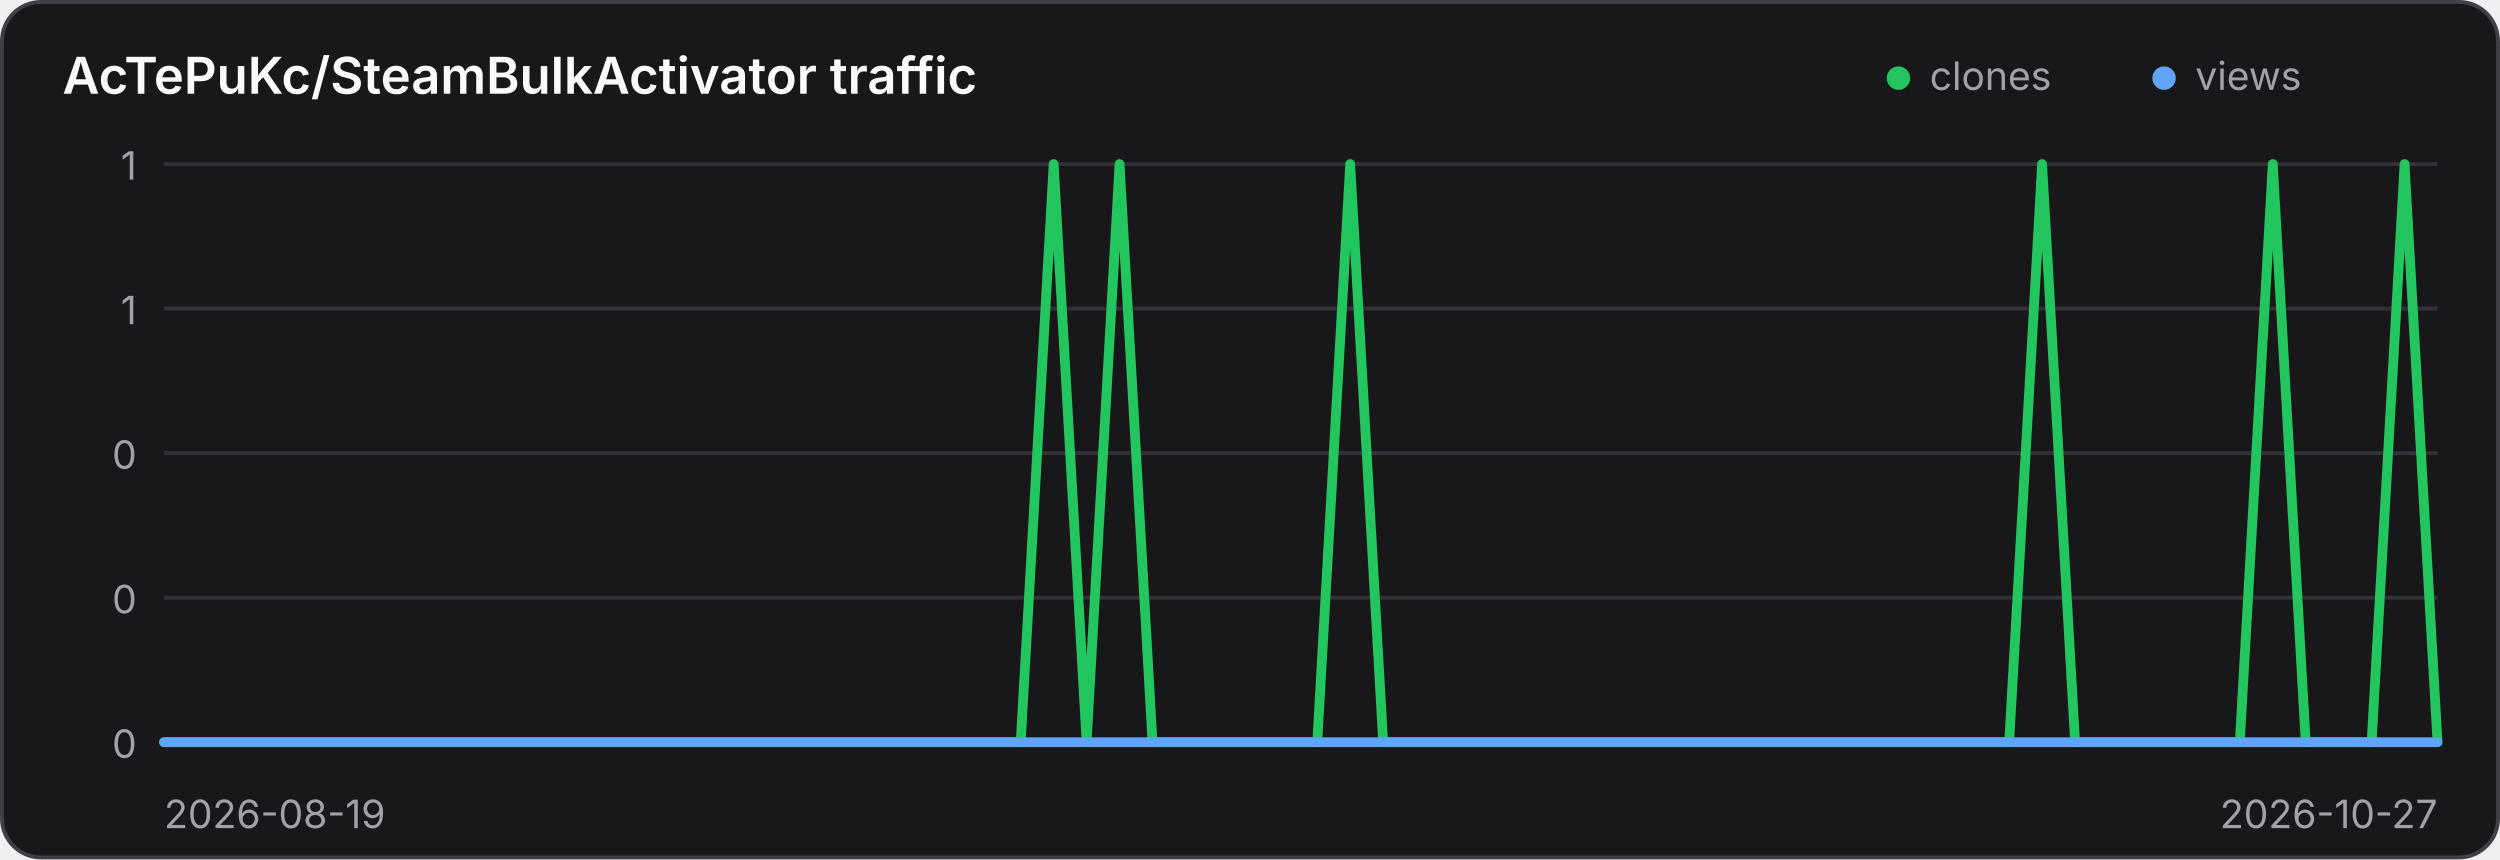
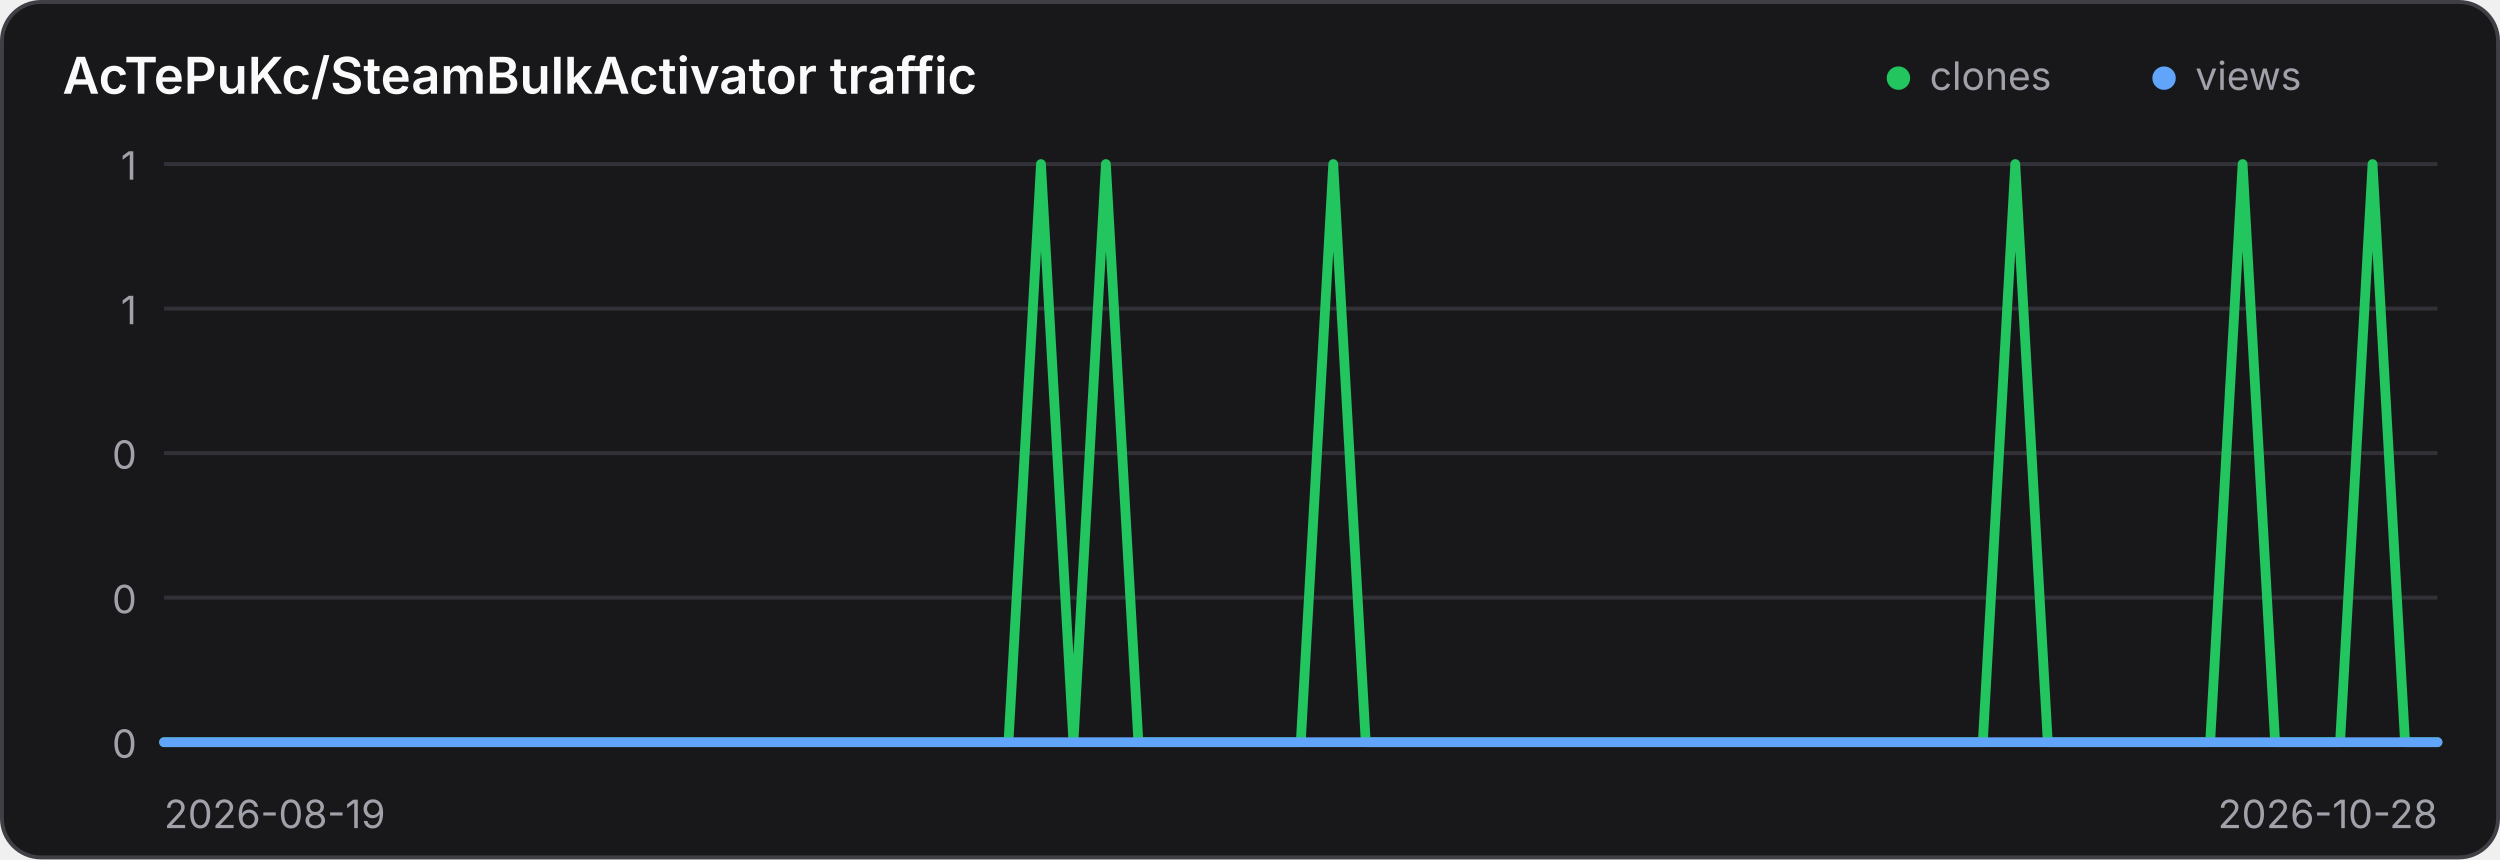
<svg xmlns="http://www.w3.org/2000/svg" width="640" height="220" viewBox="0 0 640 220" role="img" aria-label="Traffic history for AcTePuKc/SteamBulkActivator">
  <style>
    .panel { fill: #18181b; stroke: #3f3f46; }
    .title { fill: #fafafa; }
    .axis { fill: #a1a1aa; font: 10px Inter,ui-sans-serif,system-ui,sans-serif; }
    .grid { stroke: #3f3f46; stroke-width: 1; opacity: .65; }
    @media (prefers-color-scheme: light) {
      .panel { fill: #ffffff; stroke: #d4d4d8; }
      .title { fill: #18181b; }
      .axis { fill: #71717a; }
      .grid { stroke: #d4d4d8; }
    }
  </style>
  <rect class="panel" x="0.5" y="0.5" width="639" height="219" rx="10" stroke-width="1" />
  <text class="title" x="16" y="24" font-family="Inter,ui-sans-serif,system-ui,sans-serif" font-size="13" font-weight="600">AcTePuKc/SteamBulkActivator traffic</text>
  <circle cx="486" cy="20" r="3" fill="#22c55e" />
  <text class="axis" x="494" y="23">clones</text>
  <circle cx="554" cy="20" r="3" fill="#60a5fa" />
  <text class="axis" x="562" y="23">views</text>
  <line class="grid" x1="42" y1="42.00" x2="624" y2="42.00" />
  <text class="axis" x="35" y="46.00" text-anchor="end">1</text>
  <line class="grid" x1="42" y1="79.00" x2="624" y2="79.00" />
  <text class="axis" x="35" y="83.00" text-anchor="end">1</text>
  <line class="grid" x1="42" y1="116.00" x2="624" y2="116.00" />
  <text class="axis" x="35" y="120.00" text-anchor="end">0</text>
  <line class="grid" x1="42" y1="153.00" x2="624" y2="153.00" />
  <text class="axis" x="35" y="157.00" text-anchor="end">0</text>
  <line class="grid" x1="42" y1="190.00" x2="624" y2="190.00" />
  <text class="axis" x="35" y="194.00" text-anchor="end">0</text>
-   <polyline points="42.00,190.00 50.43,190.00 58.87,190.00 67.30,190.00 75.74,190.00 84.17,190.00 92.61,190.00 101.04,190.00 109.48,190.00 117.91,190.00 126.35,190.00 134.78,190.00 143.22,190.00 151.65,190.00 160.09,190.00 168.52,190.00 176.96,190.00 185.39,190.00 193.83,190.00 202.26,190.00 210.70,190.00 219.13,190.00 227.57,190.00 236.00,190.00 244.43,190.00 252.87,190.00 261.30,190.00 269.74,42.00 278.17,190.00 286.61,42.00 295.04,190.00 303.48,190.00 311.91,190.00 320.35,190.00 328.78,190.00 337.22,190.00 345.65,42.00 354.09,190.00 362.52,190.00 370.96,190.00 379.39,190.00 387.83,190.00 396.26,190.00 404.70,190.00 413.13,190.00 421.57,190.00 430.00,190.00 438.43,190.00 446.87,190.00 455.30,190.00 463.74,190.00 472.17,190.00 480.61,190.00 489.04,190.00 497.48,190.00 505.91,190.00 514.35,190.00 522.78,42.00 531.22,190.00 539.65,190.00 548.09,190.00 556.52,190.00 564.96,190.00 573.39,190.00 581.83,42.00 590.26,190.00 598.70,190.00 607.13,190.00 615.57,42.00 624.00,190.00" fill="none" stroke="#22c55e" stroke-width="2.5" stroke-linecap="round" stroke-linejoin="round" />
-   <polyline points="42.00,190.00 50.43,190.00 58.87,190.00 67.30,190.00 75.74,190.00 84.17,190.00 92.61,190.00 101.04,190.00 109.48,190.00 117.91,190.00 126.35,190.00 134.78,190.00 143.22,190.00 151.65,190.00 160.09,190.00 168.52,190.00 176.96,190.00 185.39,190.00 193.83,190.00 202.26,190.00 210.70,190.00 219.13,190.00 227.57,190.00 236.00,190.00 244.43,190.00 252.87,190.00 261.30,190.00 269.74,190.00 278.17,190.00 286.61,190.00 295.04,190.00 303.48,190.00 311.91,190.00 320.35,190.00 328.78,190.00 337.22,190.00 345.65,190.00 354.09,190.00 362.52,190.00 370.96,190.00 379.39,190.00 387.83,190.00 396.26,190.00 404.70,190.00 413.13,190.00 421.57,190.00 430.00,190.00 438.43,190.00 446.87,190.00 455.30,190.00 463.74,190.00 472.17,190.00 480.61,190.00 489.04,190.00 497.48,190.00 505.91,190.00 514.35,190.00 522.78,190.00 531.22,190.00 539.65,190.00 548.09,190.00 556.52,190.00 564.96,190.00 573.39,190.00 581.83,190.00 590.26,190.00 598.70,190.00 607.13,190.00 615.57,190.00 624.00,190.00" fill="none" stroke="#60a5fa" stroke-width="2.5" stroke-linecap="round" stroke-linejoin="round" />
+   <polyline points="42.00,190.00 50.31,190.00 58.63,190.00 66.94,190.00 75.26,190.00 83.57,190.00 91.89,190.00 100.20,190.00 108.51,190.00 116.83,190.00 125.14,190.00 133.46,190.00 141.77,190.00 150.09,190.00 158.40,190.00 166.71,190.00 175.03,190.00 183.34,190.00 191.66,190.00 199.97,190.00 208.29,190.00 216.60,190.00 224.91,190.00 233.23,190.00 241.54,190.00 249.86,190.00 258.17,190.00 266.49,42.00 274.80,190.00 283.11,42.00 291.43,190.00 299.74,190.00 308.06,190.00 316.37,190.00 324.69,190.00 333.00,190.00 341.31,42.00 349.63,190.00 357.94,190.00 366.26,190.00 374.57,190.00 382.89,190.00 391.20,190.00 399.51,190.00 407.83,190.00 416.14,190.00 424.46,190.00 432.77,190.00 441.09,190.00 449.40,190.00 457.71,190.00 466.03,190.00 474.34,190.00 482.66,190.00 490.97,190.00 499.29,190.00 507.60,190.00 515.91,42.00 524.23,190.00 532.54,190.00 540.86,190.00 549.17,190.00 557.49,190.00 565.80,190.00 574.11,42.00 582.43,190.00 590.74,190.00 599.06,190.00 607.37,42.00 615.69,190.00 624.00,190.00" fill="none" stroke="#22c55e" stroke-width="2.5" stroke-linecap="round" stroke-linejoin="round" />
+   <polyline points="42.00,190.00 50.31,190.00 58.63,190.00 66.94,190.00 75.26,190.00 83.57,190.00 91.89,190.00 100.20,190.00 108.51,190.00 116.83,190.00 125.14,190.00 133.46,190.00 141.77,190.00 150.09,190.00 158.40,190.00 166.71,190.00 175.03,190.00 183.34,190.00 191.66,190.00 199.97,190.00 208.29,190.00 216.60,190.00 224.91,190.00 233.23,190.00 241.54,190.00 249.86,190.00 258.17,190.00 266.49,190.00 274.80,190.00 283.11,190.00 291.43,190.00 299.74,190.00 308.06,190.00 316.37,190.00 324.69,190.00 333.00,190.00 341.31,190.00 349.63,190.00 357.94,190.00 366.26,190.00 374.57,190.00 382.89,190.00 391.20,190.00 399.51,190.00 407.83,190.00 416.14,190.00 424.46,190.00 432.77,190.00 441.09,190.00 449.40,190.00 457.71,190.00 466.03,190.00 474.34,190.00 482.66,190.00 490.97,190.00 499.29,190.00 507.60,190.00 515.91,190.00 524.23,190.00 532.54,190.00 540.86,190.00 549.17,190.00 557.49,190.00 565.80,190.00 574.11,190.00 582.43,190.00 590.74,190.00 599.06,190.00 607.37,190.00 615.69,190.00 624.00,190.00" fill="none" stroke="#60a5fa" stroke-width="2.5" stroke-linecap="round" stroke-linejoin="round" />
  <text class="axis" x="42" y="212">2026-08-19</text>
-   <text class="axis" x="624" y="212" text-anchor="end">2026-10-27</text>
+   <text class="axis" x="624" y="212" text-anchor="end">2026-10-28</text>
</svg>
